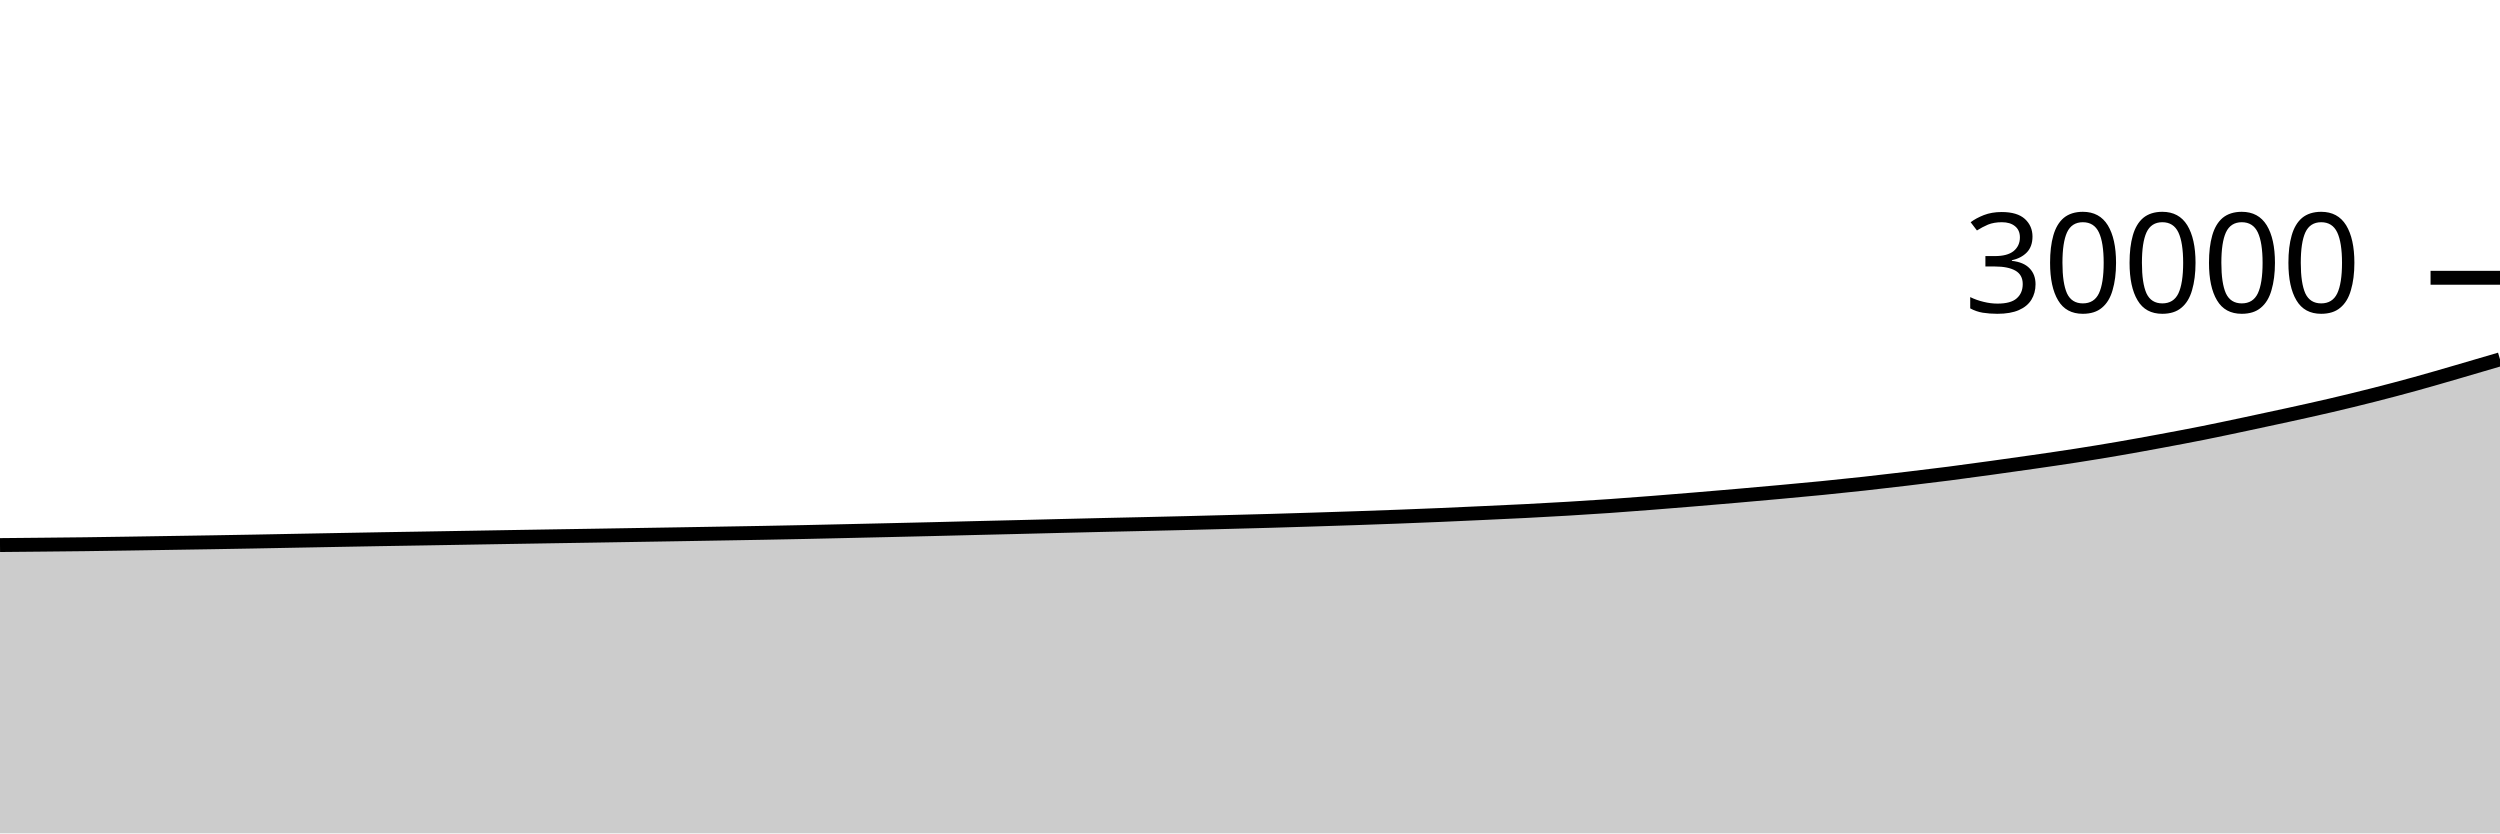
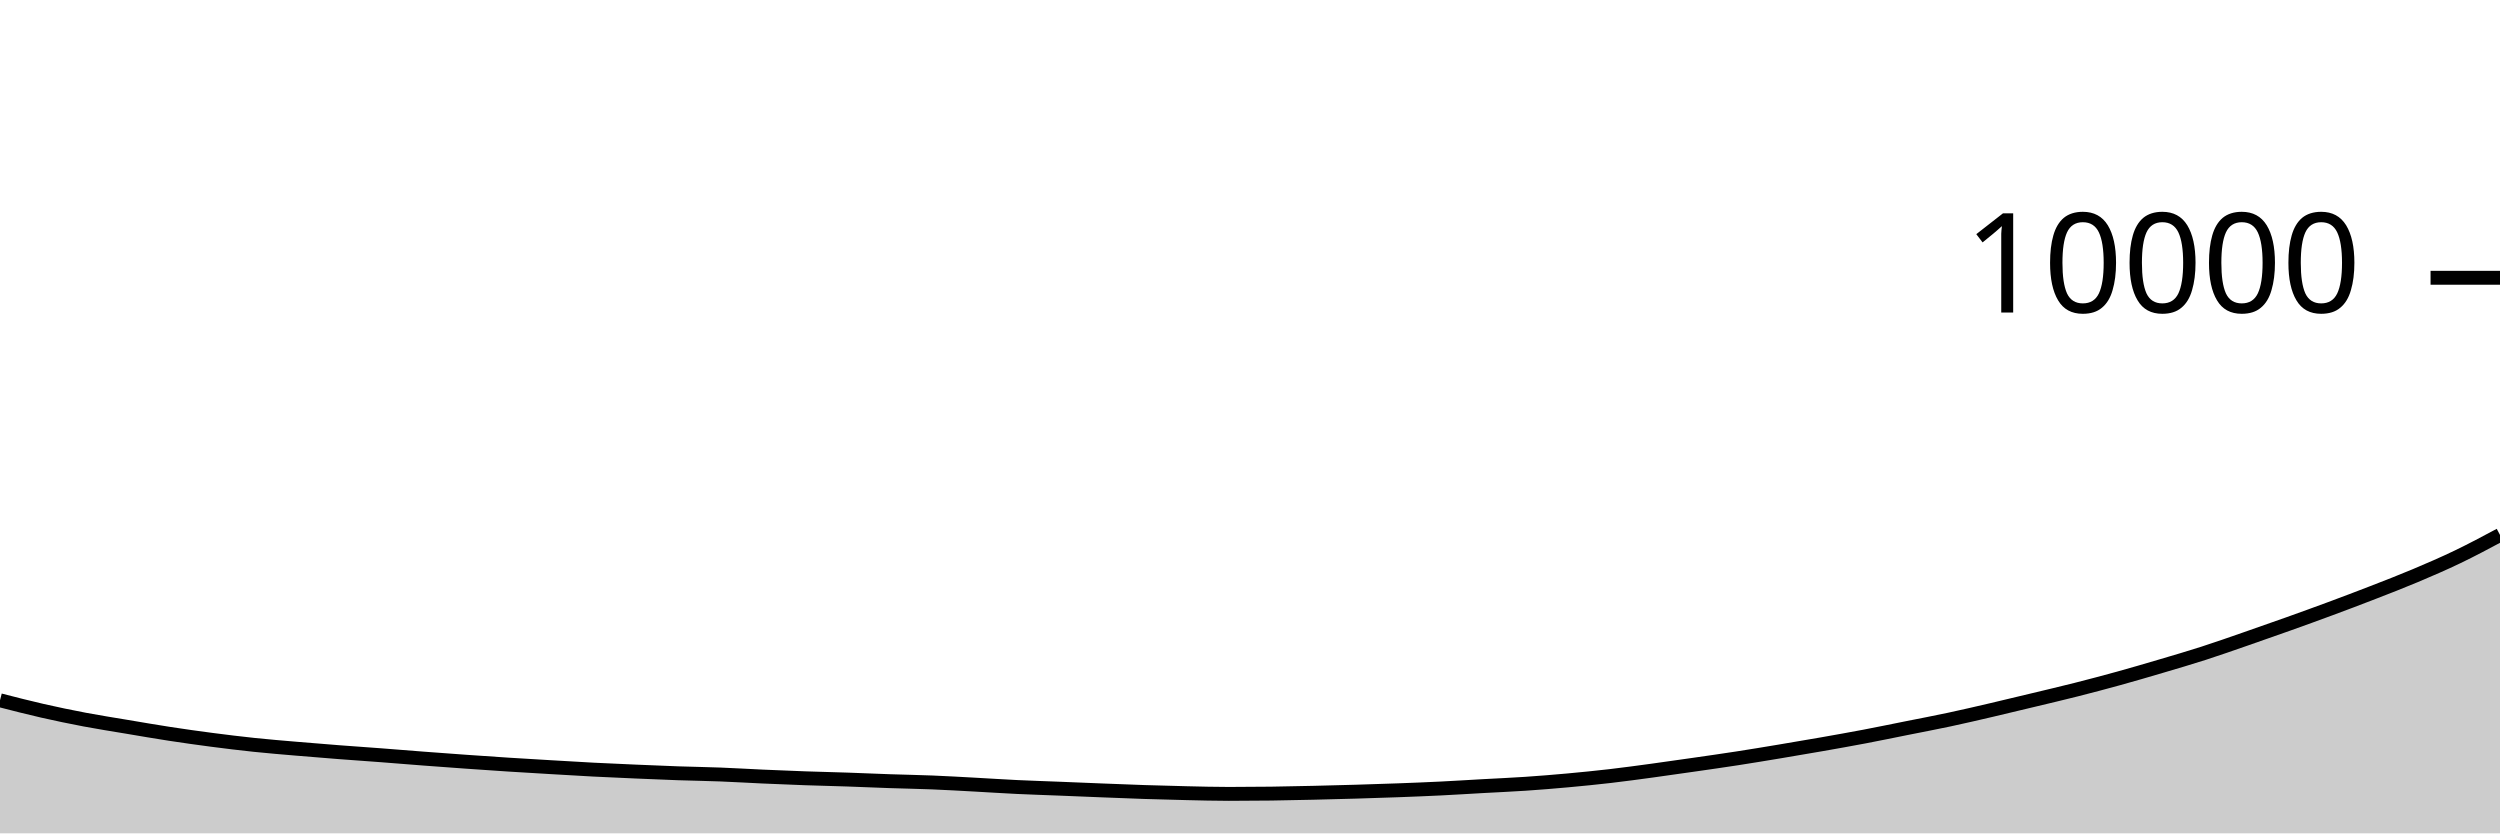
<svg xmlns="http://www.w3.org/2000/svg" viewBox="0 0 180 60">
  <g transform="translate(0,20)">
-     <path class="area" fill="rgba(0, 0, 0, 0.2)" d="M0,19.245C1.017,19.236,2.034,19.226,3.051,19.216C4.068,19.206,5.085,19.197,6.102,19.184C7.119,19.171,8.136,19.155,9.153,19.14C10.169,19.125,11.186,19.108,12.203,19.092C13.22,19.076,14.237,19.061,15.254,19.044C16.271,19.027,17.288,19.009,18.305,18.991C19.322,18.972,20.339,18.952,21.356,18.933C22.373,18.914,23.39,18.895,24.407,18.876C25.424,18.857,26.441,18.839,27.458,18.821C28.475,18.804,29.492,18.788,30.508,18.771C31.525,18.754,32.542,18.736,33.559,18.719C34.576,18.701,35.593,18.684,36.61,18.667C37.627,18.65,38.644,18.634,39.661,18.617C40.678,18.601,41.695,18.586,42.712,18.569C43.729,18.553,44.746,18.535,45.763,18.519C46.78,18.502,47.797,18.486,48.814,18.469C49.831,18.452,50.847,18.435,51.864,18.417C52.881,18.4,53.898,18.384,54.915,18.365C55.932,18.347,56.949,18.327,57.966,18.305C58.983,18.284,60,18.26,61.017,18.237C62.034,18.214,63.051,18.191,64.068,18.168C65.085,18.145,66.102,18.122,67.119,18.097C68.136,18.073,69.153,18.046,70.169,18.021C71.186,17.996,72.203,17.973,73.22,17.948C74.237,17.923,75.254,17.897,76.271,17.872C77.288,17.847,78.305,17.822,79.322,17.799C80.339,17.775,81.356,17.754,82.373,17.731C83.39,17.708,84.407,17.685,85.424,17.66C86.441,17.635,87.458,17.608,88.475,17.581C89.492,17.555,90.508,17.529,91.525,17.5C92.542,17.471,93.559,17.439,94.576,17.407C95.593,17.375,96.61,17.343,97.627,17.308C98.644,17.273,99.661,17.237,100.678,17.199C101.695,17.16,102.712,17.121,103.729,17.077C104.746,17.034,105.763,16.986,106.78,16.939C107.797,16.892,108.814,16.847,109.831,16.795C110.847,16.743,111.864,16.687,112.881,16.627C113.898,16.566,114.915,16.503,115.932,16.432C116.949,16.361,117.966,16.282,118.983,16.203C120,16.123,121.017,16.04,122.034,15.956C123.051,15.872,124.068,15.786,125.085,15.697C126.102,15.609,127.119,15.518,128.136,15.425C129.153,15.332,130.169,15.239,131.186,15.139C132.203,15.038,133.22,14.933,134.237,14.821C135.254,14.71,136.271,14.59,137.288,14.469C138.305,14.348,139.322,14.226,140.339,14.095C141.356,13.964,142.373,13.823,143.39,13.683C144.407,13.542,145.424,13.4,146.441,13.253C147.458,13.106,148.475,12.96,149.492,12.801C150.508,12.643,151.525,12.476,152.542,12.301C153.559,12.126,154.576,11.94,155.593,11.751C156.61,11.562,157.627,11.371,158.644,11.168C159.661,10.965,160.678,10.746,161.695,10.531C162.712,10.315,163.729,10.098,164.746,9.875C165.763,9.651,166.78,9.428,167.797,9.191C168.814,8.953,169.831,8.706,170.847,8.448C171.864,8.19,172.881,7.922,173.898,7.641C174.915,7.361,175.932,7.062,176.949,6.767C177.966,6.472,178.983,6.172,180,5.872L180,40C178.983,40,177.966,40,176.949,40C175.932,40,174.915,40,173.898,40C172.881,40,171.864,40,170.847,40C169.831,40,168.814,40,167.797,40C166.78,40,165.763,40,164.746,40C163.729,40,162.712,40,161.695,40C160.678,40,159.661,40,158.644,40C157.627,40,156.61,40,155.593,40C154.576,40,153.559,40,152.542,40C151.525,40,150.508,40,149.492,40C148.475,40,147.458,40,146.441,40C145.424,40,144.407,40,143.39,40C142.373,40,141.356,40,140.339,40C139.322,40,138.305,40,137.288,40C136.271,40,135.254,40,134.237,40C133.22,40,132.203,40,131.186,40C130.169,40,129.153,40,128.136,40C127.119,40,126.102,40,125.085,40C124.068,40,123.051,40,122.034,40C121.017,40,120,40,118.983,40C117.966,40,116.949,40,115.932,40C114.915,40,113.898,40,112.881,40C111.864,40,110.847,40,109.831,40C108.814,40,107.797,40,106.78,40C105.763,40,104.746,40,103.729,40C102.712,40,101.695,40,100.678,40C99.661,40,98.644,40,97.627,40C96.61,40,95.593,40,94.576,40C93.559,40,92.542,40,91.525,40C90.508,40,89.492,40,88.475,40C87.458,40,86.441,40,85.424,40C84.407,40,83.39,40,82.373,40C81.356,40,80.339,40,79.322,40C78.305,40,77.288,40,76.271,40C75.254,40,74.237,40,73.22,40C72.203,40,71.186,40,70.169,40C69.153,40,68.136,40,67.119,40C66.102,40,65.085,40,64.068,40C63.051,40,62.034,40,61.017,40C60,40,58.983,40,57.966,40C56.949,40,55.932,40,54.915,40C53.898,40,52.881,40,51.864,40C50.847,40,49.831,40,48.814,40C47.797,40,46.78,40,45.763,40C44.746,40,43.729,40,42.712,40C41.695,40,40.678,40,39.661,40C38.644,40,37.627,40,36.61,40C35.593,40,34.576,40,33.559,40C32.542,40,31.525,40,30.508,40C29.492,40,28.475,40,27.458,40C26.441,40,25.424,40,24.407,40C23.39,40,22.373,40,21.356,40C20.339,40,19.322,40,18.305,40C17.288,40,16.271,40,15.254,40C14.237,40,13.22,40,12.203,40C11.186,40,10.169,40,9.153,40C8.136,40,7.119,40,6.102,40C5.085,40,4.068,40,3.051,40C2.034,40,1.017,40,0,40Z" />
-     <path class="line" stroke="black" fill="none" d="M0,19.245C1.017,19.236,2.034,19.226,3.051,19.216C4.068,19.206,5.085,19.197,6.102,19.184C7.119,19.171,8.136,19.155,9.153,19.14C10.169,19.125,11.186,19.108,12.203,19.092C13.22,19.076,14.237,19.061,15.254,19.044C16.271,19.027,17.288,19.009,18.305,18.991C19.322,18.972,20.339,18.952,21.356,18.933C22.373,18.914,23.39,18.895,24.407,18.876C25.424,18.857,26.441,18.839,27.458,18.821C28.475,18.804,29.492,18.788,30.508,18.771C31.525,18.754,32.542,18.736,33.559,18.719C34.576,18.701,35.593,18.684,36.61,18.667C37.627,18.65,38.644,18.634,39.661,18.617C40.678,18.601,41.695,18.586,42.712,18.569C43.729,18.553,44.746,18.535,45.763,18.519C46.78,18.502,47.797,18.486,48.814,18.469C49.831,18.452,50.847,18.435,51.864,18.417C52.881,18.4,53.898,18.384,54.915,18.365C55.932,18.347,56.949,18.327,57.966,18.305C58.983,18.284,60,18.26,61.017,18.237C62.034,18.214,63.051,18.191,64.068,18.168C65.085,18.145,66.102,18.122,67.119,18.097C68.136,18.073,69.153,18.046,70.169,18.021C71.186,17.996,72.203,17.973,73.22,17.948C74.237,17.923,75.254,17.897,76.271,17.872C77.288,17.847,78.305,17.822,79.322,17.799C80.339,17.775,81.356,17.754,82.373,17.731C83.39,17.708,84.407,17.685,85.424,17.66C86.441,17.635,87.458,17.608,88.475,17.581C89.492,17.555,90.508,17.529,91.525,17.5C92.542,17.471,93.559,17.439,94.576,17.407C95.593,17.375,96.61,17.343,97.627,17.308C98.644,17.273,99.661,17.237,100.678,17.199C101.695,17.16,102.712,17.121,103.729,17.077C104.746,17.034,105.763,16.986,106.78,16.939C107.797,16.892,108.814,16.847,109.831,16.795C110.847,16.743,111.864,16.687,112.881,16.627C113.898,16.566,114.915,16.503,115.932,16.432C116.949,16.361,117.966,16.282,118.983,16.203C120,16.123,121.017,16.04,122.034,15.956C123.051,15.872,124.068,15.786,125.085,15.697C126.102,15.609,127.119,15.518,128.136,15.425C129.153,15.332,130.169,15.239,131.186,15.139C132.203,15.038,133.22,14.933,134.237,14.821C135.254,14.71,136.271,14.59,137.288,14.469C138.305,14.348,139.322,14.226,140.339,14.095C141.356,13.964,142.373,13.823,143.39,13.683C144.407,13.542,145.424,13.4,146.441,13.253C147.458,13.106,148.475,12.96,149.492,12.801C150.508,12.643,151.525,12.476,152.542,12.301C153.559,12.126,154.576,11.94,155.593,11.751C156.61,11.562,157.627,11.371,158.644,11.168C159.661,10.965,160.678,10.746,161.695,10.531C162.712,10.315,163.729,10.098,164.746,9.875C165.763,9.651,166.78,9.428,167.797,9.191C168.814,8.953,169.831,8.706,170.847,8.448C171.864,8.19,172.881,7.922,173.898,7.641C174.915,7.361,175.932,7.062,176.949,6.767C177.966,6.472,178.983,6.172,180,5.872" />
+     <path class="area" fill="rgba(0, 0, 0, 0.2)" d="M0,30.42C1.017,30.682,2.034,30.944,3.051,31.176C4.068,31.408,5.085,31.619,6.102,31.812C7.119,32.005,8.136,32.161,9.153,32.332C10.169,32.503,11.186,32.68,12.203,32.836C13.22,32.992,14.237,33.135,15.254,33.268C16.271,33.401,17.288,33.525,18.305,33.632C19.322,33.739,20.339,33.821,21.356,33.908C22.373,33.995,23.39,34.077,24.407,34.156C25.424,34.235,26.441,34.303,27.458,34.38C28.475,34.457,29.492,34.543,30.508,34.62C31.525,34.697,32.542,34.772,33.559,34.844C34.576,34.916,35.593,34.987,36.61,35.052C37.627,35.117,38.644,35.176,39.661,35.236C40.678,35.296,41.695,35.359,42.712,35.412C43.729,35.465,44.746,35.508,45.763,35.552C46.78,35.596,47.797,35.641,48.814,35.676C49.831,35.711,50.847,35.725,51.864,35.764C52.881,35.803,53.898,35.867,54.915,35.912C55.932,35.957,56.949,36,57.966,36.036C58.983,36.072,60,36.093,61.017,36.128C62.034,36.163,63.051,36.209,64.068,36.244C65.085,36.279,66.102,36.295,67.119,36.336C68.136,36.377,69.153,36.437,70.169,36.492C71.186,36.547,72.203,36.615,73.22,36.664C74.237,36.713,75.254,36.743,76.271,36.784C77.288,36.825,78.305,36.868,79.322,36.908C80.339,36.948,81.356,36.991,82.373,37.024C83.39,37.057,84.407,37.085,85.424,37.108C86.441,37.131,87.458,37.16,88.475,37.16C89.492,37.16,90.508,37.153,91.525,37.14C92.542,37.127,93.559,37.103,94.576,37.08C95.593,37.057,96.61,37.03,97.627,37C98.644,36.97,99.661,36.938,100.678,36.9C101.695,36.862,102.712,36.822,103.729,36.772C104.746,36.722,105.763,36.657,106.78,36.6C107.797,36.543,108.814,36.501,109.831,36.432C110.847,36.363,111.864,36.281,112.881,36.188C113.898,36.095,114.915,35.994,115.932,35.876C116.949,35.758,117.966,35.618,118.983,35.48C120,35.342,121.017,35.195,122.034,35.048C123.051,34.901,124.068,34.757,125.085,34.6C126.102,34.443,127.119,34.273,128.136,34.104C129.153,33.935,130.169,33.763,131.186,33.584C132.203,33.405,133.22,33.225,134.237,33.032C135.254,32.839,136.271,32.627,137.288,32.424C138.305,32.221,139.322,32.029,140.339,31.812C141.356,31.595,142.373,31.357,143.39,31.12C144.407,30.883,145.424,30.637,146.441,30.392C147.458,30.147,148.475,29.91,149.492,29.652C150.508,29.394,151.525,29.125,152.542,28.844C153.559,28.563,154.576,28.265,155.593,27.964C156.61,27.663,157.627,27.367,158.644,27.04C159.661,26.713,160.678,26.352,161.695,26C162.712,25.648,163.729,25.291,164.746,24.928C165.763,24.565,166.78,24.197,167.797,23.82C168.814,23.443,169.831,23.059,170.847,22.664C171.864,22.269,172.881,21.877,173.898,21.448C174.915,21.019,175.932,20.581,176.949,20.092C177.966,19.603,178.983,19.06,180,18.516L180,40C178.983,40,177.966,40,176.949,40C175.932,40,174.915,40,173.898,40C172.881,40,171.864,40,170.847,40C169.831,40,168.814,40,167.797,40C166.78,40,165.763,40,164.746,40C163.729,40,162.712,40,161.695,40C160.678,40,159.661,40,158.644,40C157.627,40,156.61,40,155.593,40C154.576,40,153.559,40,152.542,40C151.525,40,150.508,40,149.492,40C148.475,40,147.458,40,146.441,40C145.424,40,144.407,40,143.39,40C142.373,40,141.356,40,140.339,40C139.322,40,138.305,40,137.288,40C136.271,40,135.254,40,134.237,40C133.22,40,132.203,40,131.186,40C130.169,40,129.153,40,128.136,40C127.119,40,126.102,40,125.085,40C124.068,40,123.051,40,122.034,40C121.017,40,120,40,118.983,40C117.966,40,116.949,40,115.932,40C114.915,40,113.898,40,112.881,40C111.864,40,110.847,40,109.831,40C108.814,40,107.797,40,106.78,40C105.763,40,104.746,40,103.729,40C102.712,40,101.695,40,100.678,40C99.661,40,98.644,40,97.627,40C96.61,40,95.593,40,94.576,40C93.559,40,92.542,40,91.525,40C90.508,40,89.492,40,88.475,40C87.458,40,86.441,40,85.424,40C84.407,40,83.39,40,82.373,40C81.356,40,80.339,40,79.322,40C78.305,40,77.288,40,76.271,40C75.254,40,74.237,40,73.22,40C72.203,40,71.186,40,70.169,40C69.153,40,68.136,40,67.119,40C66.102,40,65.085,40,64.068,40C63.051,40,62.034,40,61.017,40C60,40,58.983,40,57.966,40C56.949,40,55.932,40,54.915,40C53.898,40,52.881,40,51.864,40C50.847,40,49.831,40,48.814,40C47.797,40,46.78,40,45.763,40C44.746,40,43.729,40,42.712,40C41.695,40,40.678,40,39.661,40C38.644,40,37.627,40,36.61,40C35.593,40,34.576,40,33.559,40C32.542,40,31.525,40,30.508,40C29.492,40,28.475,40,27.458,40C26.441,40,25.424,40,24.407,40C23.39,40,22.373,40,21.356,40C20.339,40,19.322,40,18.305,40C17.288,40,16.271,40,15.254,40C14.237,40,13.22,40,12.203,40C11.186,40,10.169,40,9.153,40C8.136,40,7.119,40,6.102,40C5.085,40,4.068,40,3.051,40C2.034,40,1.017,40,0,40Z" />
+     <path class="line" stroke="black" fill="none" d="M0,30.42C1.017,30.682,2.034,30.944,3.051,31.176C4.068,31.408,5.085,31.619,6.102,31.812C7.119,32.005,8.136,32.161,9.153,32.332C10.169,32.503,11.186,32.68,12.203,32.836C13.22,32.992,14.237,33.135,15.254,33.268C16.271,33.401,17.288,33.525,18.305,33.632C19.322,33.739,20.339,33.821,21.356,33.908C22.373,33.995,23.39,34.077,24.407,34.156C25.424,34.235,26.441,34.303,27.458,34.38C28.475,34.457,29.492,34.543,30.508,34.62C31.525,34.697,32.542,34.772,33.559,34.844C34.576,34.916,35.593,34.987,36.61,35.052C37.627,35.117,38.644,35.176,39.661,35.236C40.678,35.296,41.695,35.359,42.712,35.412C43.729,35.465,44.746,35.508,45.763,35.552C46.78,35.596,47.797,35.641,48.814,35.676C49.831,35.711,50.847,35.725,51.864,35.764C52.881,35.803,53.898,35.867,54.915,35.912C55.932,35.957,56.949,36,57.966,36.036C58.983,36.072,60,36.093,61.017,36.128C62.034,36.163,63.051,36.209,64.068,36.244C65.085,36.279,66.102,36.295,67.119,36.336C68.136,36.377,69.153,36.437,70.169,36.492C71.186,36.547,72.203,36.615,73.22,36.664C74.237,36.713,75.254,36.743,76.271,36.784C77.288,36.825,78.305,36.868,79.322,36.908C80.339,36.948,81.356,36.991,82.373,37.024C83.39,37.057,84.407,37.085,85.424,37.108C86.441,37.131,87.458,37.16,88.475,37.16C89.492,37.16,90.508,37.153,91.525,37.14C92.542,37.127,93.559,37.103,94.576,37.08C95.593,37.057,96.61,37.03,97.627,37C98.644,36.97,99.661,36.938,100.678,36.9C101.695,36.862,102.712,36.822,103.729,36.772C104.746,36.722,105.763,36.657,106.78,36.6C107.797,36.543,108.814,36.501,109.831,36.432C110.847,36.363,111.864,36.281,112.881,36.188C113.898,36.095,114.915,35.994,115.932,35.876C116.949,35.758,117.966,35.618,118.983,35.48C120,35.342,121.017,35.195,122.034,35.048C123.051,34.901,124.068,34.757,125.085,34.6C126.102,34.443,127.119,34.273,128.136,34.104C129.153,33.935,130.169,33.763,131.186,33.584C132.203,33.405,133.22,33.225,134.237,33.032C135.254,32.839,136.271,32.627,137.288,32.424C138.305,32.221,139.322,32.029,140.339,31.812C141.356,31.595,142.373,31.357,143.39,31.12C144.407,30.883,145.424,30.637,146.441,30.392C147.458,30.147,148.475,29.91,149.492,29.652C150.508,29.394,151.525,29.125,152.542,28.844C153.559,28.563,154.576,28.265,155.593,27.964C156.61,27.663,157.627,27.367,158.644,27.04C159.661,26.713,160.678,26.352,161.695,26C162.712,25.648,163.729,25.291,164.746,24.928C165.763,24.565,166.78,24.197,167.797,23.82C168.814,23.443,169.831,23.059,170.847,22.664C171.864,22.269,172.881,21.877,173.898,21.448C174.915,21.019,175.932,20.581,176.949,20.092C177.966,19.603,178.983,19.06,180,18.516" />
    <path class="axis-ceiling" stroke-width="1" stroke="black" fill="none" d="M175,0L180,0" />
-     <text class="axis-ceiling-label" font-family="sans-serif" text-anchor="end" font-size="10px" x="170" y="2.5">30000</text>
+     <text class="axis-ceiling-label" font-family="sans-serif" text-anchor="end" font-size="10px" x="170" y="2.5">10000</text>
  </g>
</svg>
